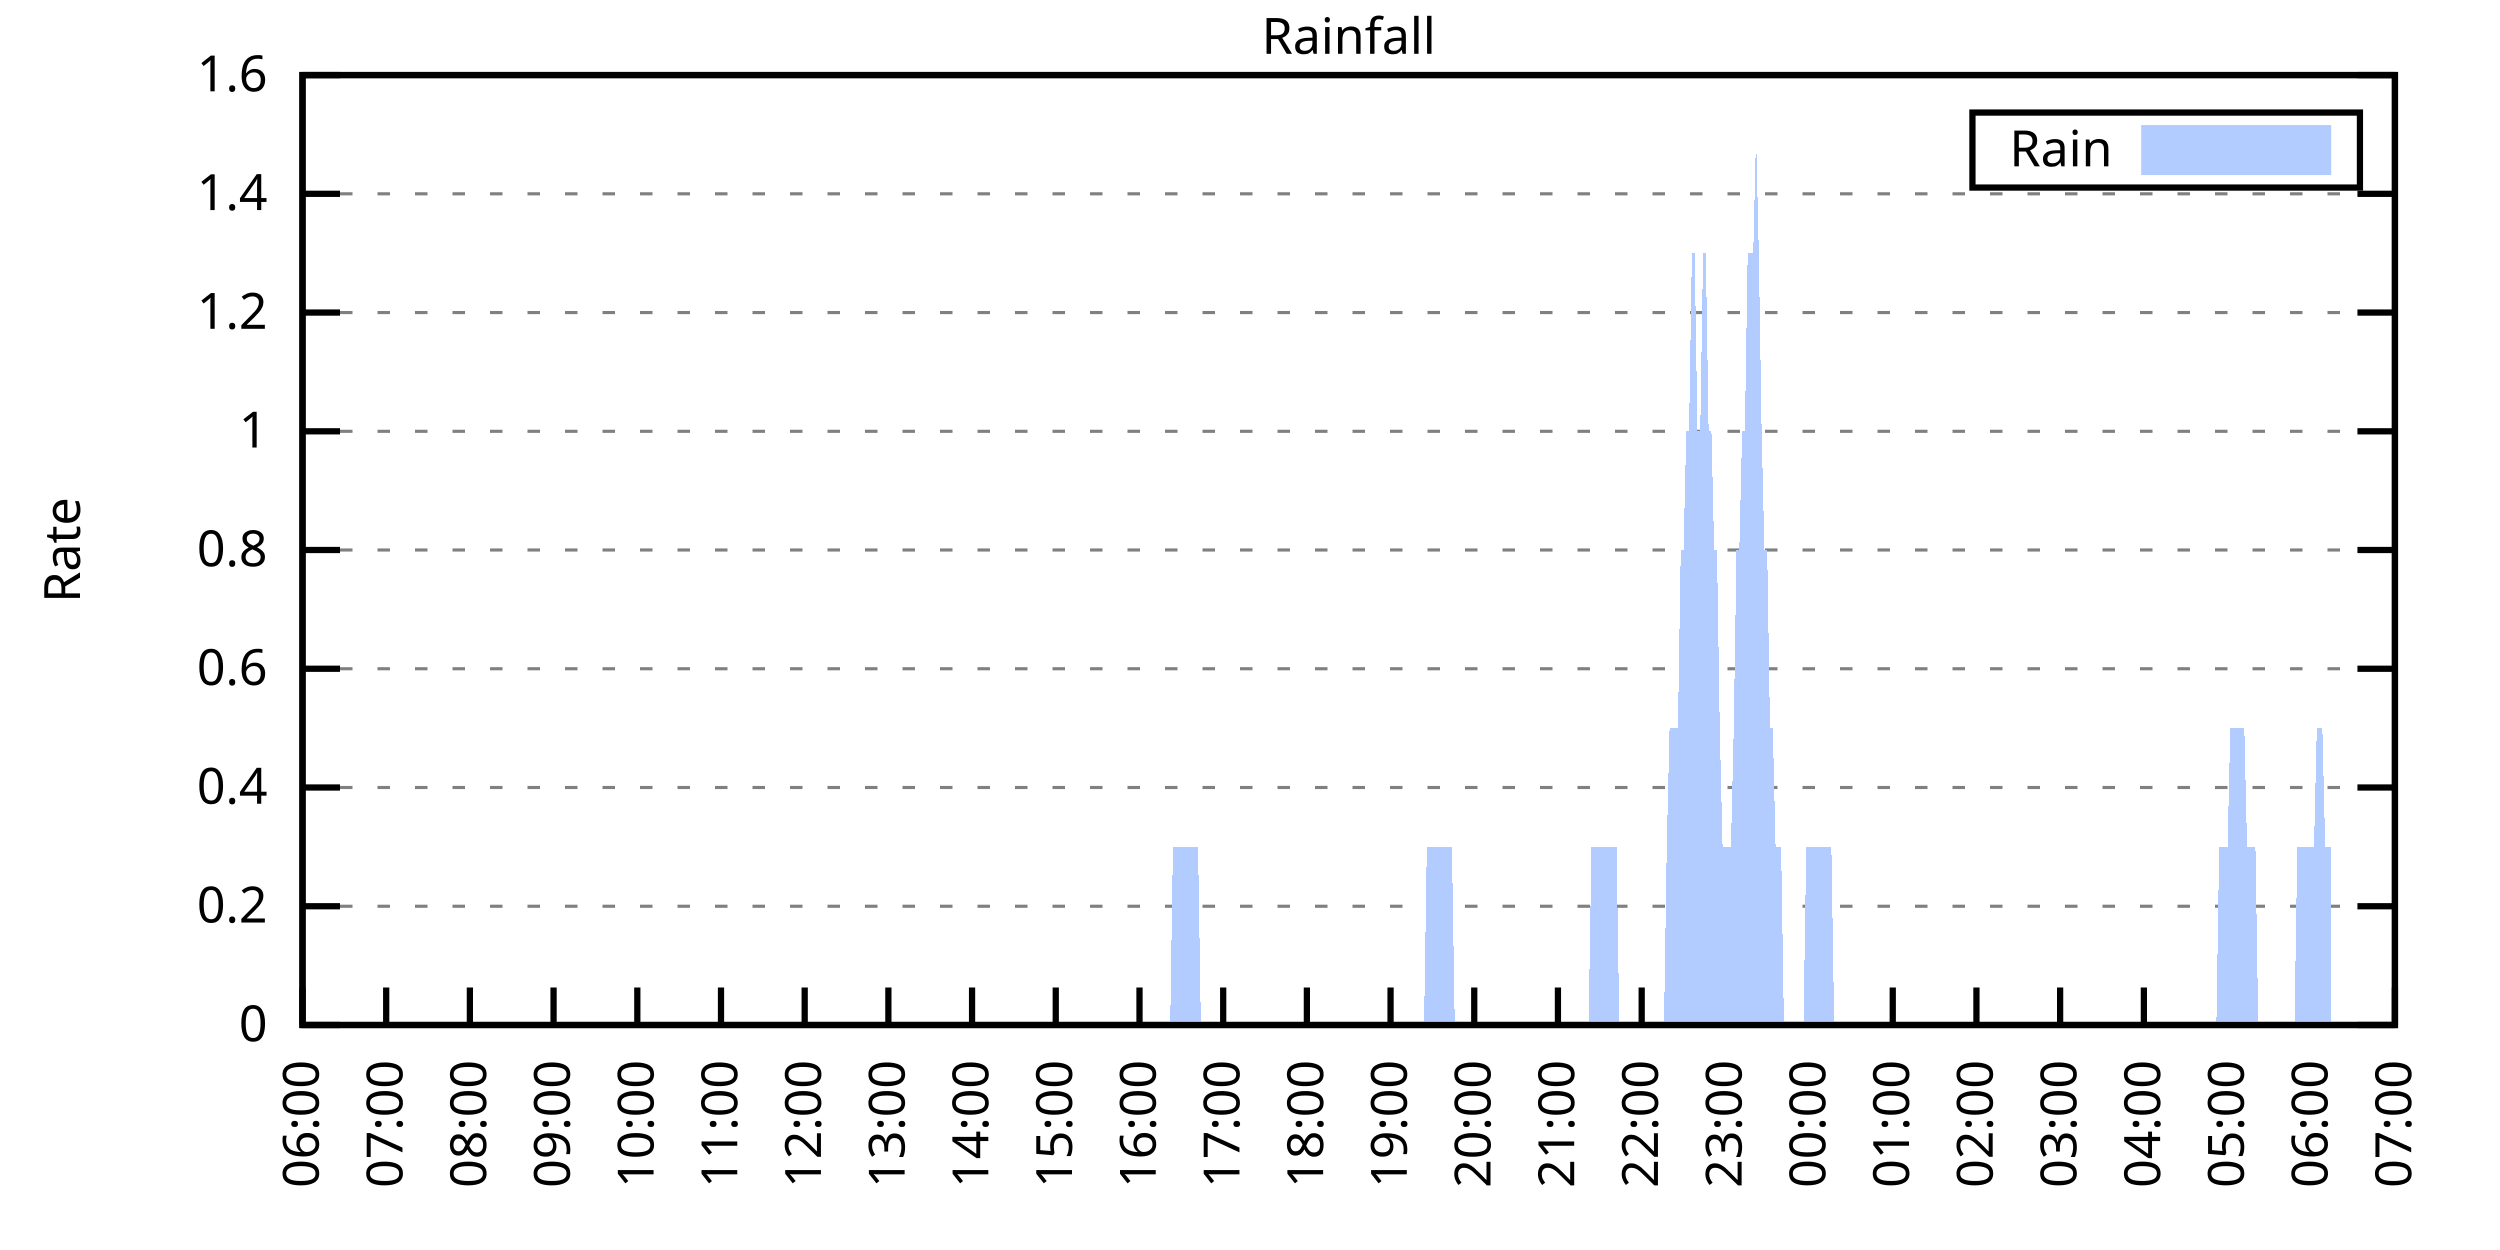
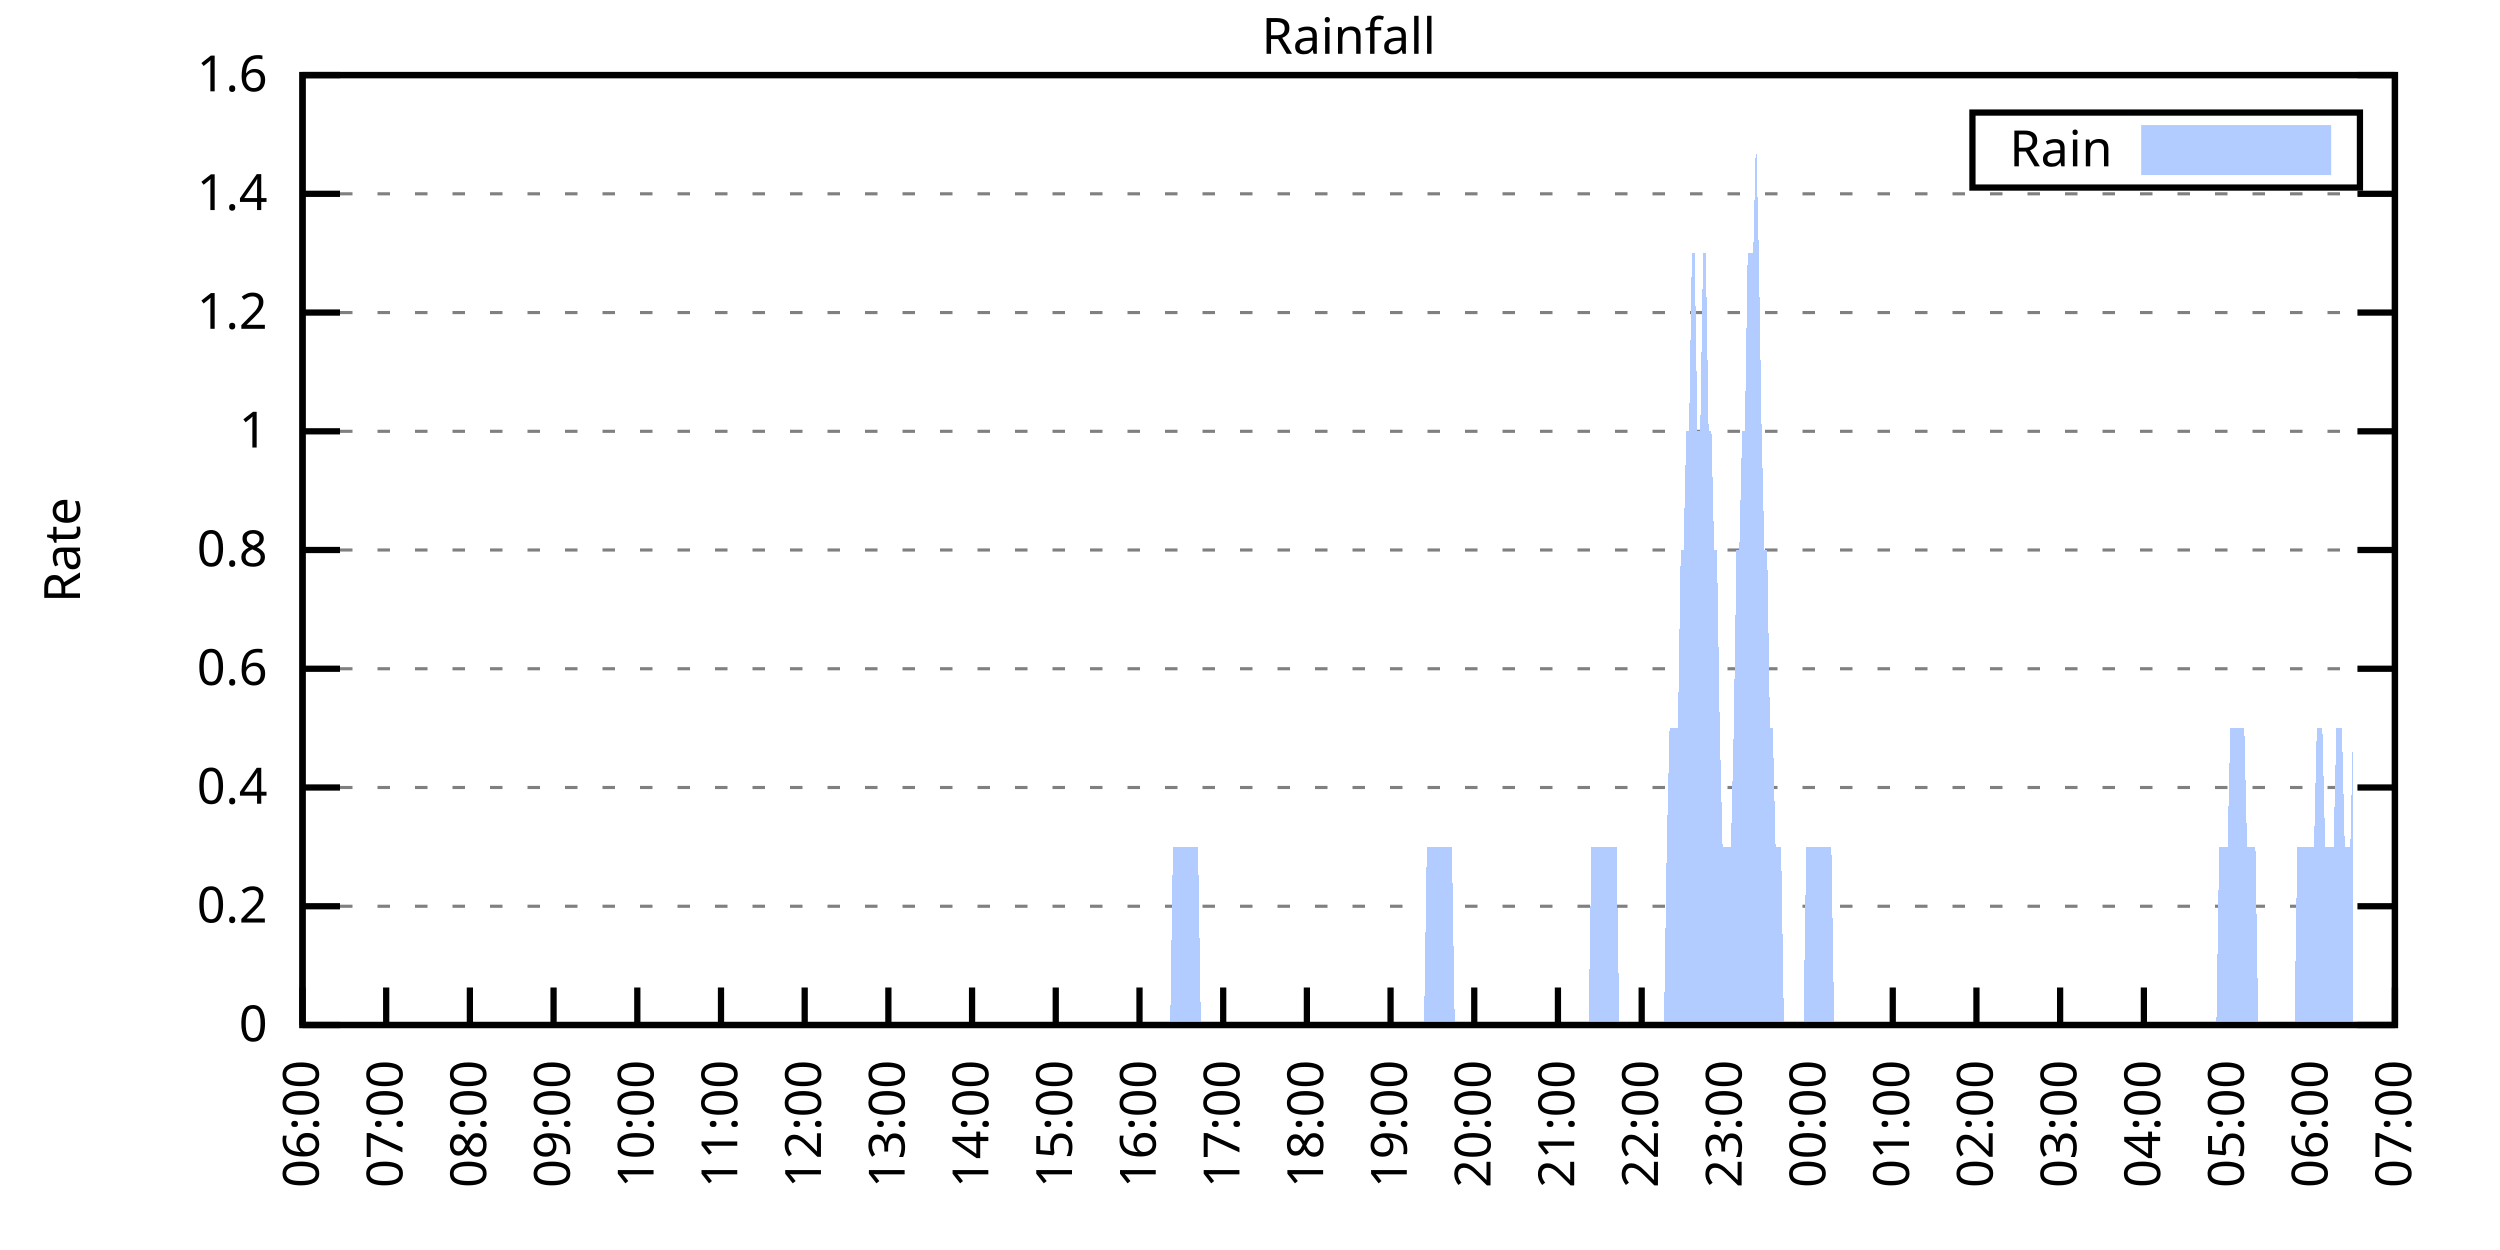
<svg xmlns="http://www.w3.org/2000/svg" xmlns:xlink="http://www.w3.org/1999/xlink" width="400" height="200" viewBox="0 0 400 200">
  <g id="gnuplot_canvas">
    <rect x="0" y="0" width="400" height="200" fill="none" />
    <defs>
      <circle id="gpDot" r="0.5" stroke-width="0.5" stroke="currentColor" />
      <path id="gpPt0" stroke-width="0.333" stroke="currentColor" d="M-1,0 h2 M0,-1 v2" />
      <path id="gpPt1" stroke-width="0.333" stroke="currentColor" d="M-1,-1 L1,1 M1,-1 L-1,1" />
      <path id="gpPt2" stroke-width="0.333" stroke="currentColor" d="M-1,0 L1,0 M0,-1 L0,1 M-1,-1 L1,1 M-1,1 L1,-1" />
      <rect id="gpPt3" stroke-width="0.333" stroke="currentColor" x="-1" y="-1" width="2" height="2" />
      <rect id="gpPt4" stroke-width="0.333" stroke="currentColor" fill="currentColor" x="-1" y="-1" width="2" height="2" />
      <circle id="gpPt5" stroke-width="0.333" stroke="currentColor" cx="0" cy="0" r="1" />
      <use xlink:href="#gpPt5" id="gpPt6" fill="currentColor" stroke="none" />
      <path id="gpPt7" stroke-width="0.333" stroke="currentColor" d="M0,-1.33 L-1.33,0.67 L1.33,0.67 z" />
      <use xlink:href="#gpPt7" id="gpPt8" fill="currentColor" stroke="none" />
      <use xlink:href="#gpPt7" id="gpPt9" stroke="currentColor" transform="rotate(180)" />
      <use xlink:href="#gpPt9" id="gpPt10" fill="currentColor" stroke="none" />
      <use xlink:href="#gpPt3" id="gpPt11" stroke="currentColor" transform="rotate(45)" />
      <use xlink:href="#gpPt11" id="gpPt12" fill="currentColor" stroke="none" />
      <path id="gpPt13" stroke-width="0.333" stroke="currentColor" d="M0,1.330 L1.265,0.411 L0.782,-1.067 L-0.782,-1.076 L-1.265,0.411 z" />
      <use xlink:href="#gpPt13" id="gpPt14" fill="currentColor" stroke="none" />
      <filter id="textbox" filterUnits="objectBoundingBox" x="0" y="0" height="1" width="1">
        <feFlood flood-color="white" flood-opacity="1" result="bgnd" />
        <feComposite in="SourceGraphic" in2="bgnd" operator="atop" />
      </filter>
      <filter id="greybox" filterUnits="objectBoundingBox" x="0" y="0" height="1" width="1">
        <feFlood flood-color="lightgrey" flood-opacity="1" result="grey" />
        <feComposite in="SourceGraphic" in2="grey" operator="atop" />
      </filter>
    </defs>
    <g fill="none" color="white" stroke="currentColor" stroke-width="1.00" stroke-linecap="butt" stroke-linejoin="miter">
</g>
    <g fill="none" color="black" stroke="currentColor" stroke-width="1.00" stroke-linecap="butt" stroke-linejoin="miter">
      <g stroke="none" shape-rendering="crispEdges">
        <polygon fill="rgb(255, 255, 255)" points="48.40,164.00 383.18,164.00 383.18,12.02 48.40,12.02 " />
      </g>
    </g>
    <g fill="none" color="black" stroke="currentColor" stroke-width="1.00" stroke-linecap="butt" stroke-linejoin="miter">
</g>
    <g fill="none" color="black" stroke="black" stroke-width="0.50" stroke-linecap="butt" stroke-linejoin="miter">
</g>
    <g fill="none" color="gray" stroke="currentColor" stroke-width="0.50" stroke-linecap="butt" stroke-linejoin="miter">
      <path stroke="gray" stroke-dasharray="2,4" class="gridline" d="M48.40,164.00 L383.19,164.00  " />
    </g>
    <g fill="none" color="gray" stroke="gray" stroke-width="1.00" stroke-linecap="butt" stroke-linejoin="miter">
</g>
    <g fill="none" color="black" stroke="currentColor" stroke-width="1.00" stroke-linecap="butt" stroke-linejoin="miter">
      <path stroke="black" d="M48.40,164.00 L54.40,164.00 M383.19,164.00 L377.19,164.00  " />
      <g transform="translate(42.80,166.60)" stroke="none" fill="black" font-family="Sans" font-size="8.00" text-anchor="end">
        <text>
          <tspan font-family="Sans"> 0</tspan>
        </text>
      </g>
    </g>
    <g fill="none" color="black" stroke="currentColor" stroke-width="1.00" stroke-linecap="butt" stroke-linejoin="miter">
</g>
    <g fill="none" color="black" stroke="black" stroke-width="0.50" stroke-linecap="butt" stroke-linejoin="miter">
</g>
    <g fill="none" color="gray" stroke="currentColor" stroke-width="0.50" stroke-linecap="butt" stroke-linejoin="miter">
      <path stroke="gray" stroke-dasharray="2,4" class="gridline" d="M48.40,145.00 L383.19,145.00  " />
    </g>
    <g fill="none" color="gray" stroke="gray" stroke-width="1.00" stroke-linecap="butt" stroke-linejoin="miter">
</g>
    <g fill="none" color="black" stroke="currentColor" stroke-width="1.00" stroke-linecap="butt" stroke-linejoin="miter">
      <path stroke="black" d="M48.40,145.00 L54.40,145.00 M383.19,145.00 L377.19,145.00  " />
      <g transform="translate(42.80,147.60)" stroke="none" fill="black" font-family="Sans" font-size="8.00" text-anchor="end">
        <text>
          <tspan font-family="Sans"> 0.2</tspan>
        </text>
      </g>
    </g>
    <g fill="none" color="black" stroke="currentColor" stroke-width="1.00" stroke-linecap="butt" stroke-linejoin="miter">
</g>
    <g fill="none" color="black" stroke="black" stroke-width="0.50" stroke-linecap="butt" stroke-linejoin="miter">
</g>
    <g fill="none" color="gray" stroke="currentColor" stroke-width="0.50" stroke-linecap="butt" stroke-linejoin="miter">
      <path stroke="gray" stroke-dasharray="2,4" class="gridline" d="M48.40,126.00 L383.19,126.00  " />
    </g>
    <g fill="none" color="gray" stroke="gray" stroke-width="1.00" stroke-linecap="butt" stroke-linejoin="miter">
</g>
    <g fill="none" color="black" stroke="currentColor" stroke-width="1.00" stroke-linecap="butt" stroke-linejoin="miter">
      <path stroke="black" d="M48.40,126.00 L54.40,126.00 M383.19,126.00 L377.19,126.00  " />
      <g transform="translate(42.80,128.60)" stroke="none" fill="black" font-family="Sans" font-size="8.00" text-anchor="end">
        <text>
          <tspan font-family="Sans"> 0.4</tspan>
        </text>
      </g>
    </g>
    <g fill="none" color="black" stroke="currentColor" stroke-width="1.00" stroke-linecap="butt" stroke-linejoin="miter">
</g>
    <g fill="none" color="black" stroke="black" stroke-width="0.50" stroke-linecap="butt" stroke-linejoin="miter">
</g>
    <g fill="none" color="gray" stroke="currentColor" stroke-width="0.50" stroke-linecap="butt" stroke-linejoin="miter">
      <path stroke="gray" stroke-dasharray="2,4" class="gridline" d="M48.40,107.00 L383.19,107.00  " />
    </g>
    <g fill="none" color="gray" stroke="gray" stroke-width="1.00" stroke-linecap="butt" stroke-linejoin="miter">
</g>
    <g fill="none" color="black" stroke="currentColor" stroke-width="1.00" stroke-linecap="butt" stroke-linejoin="miter">
      <path stroke="black" d="M48.40,107.00 L54.40,107.00 M383.19,107.00 L377.19,107.00  " />
      <g transform="translate(42.80,109.60)" stroke="none" fill="black" font-family="Sans" font-size="8.00" text-anchor="end">
        <text>
          <tspan font-family="Sans"> 0.6</tspan>
        </text>
      </g>
    </g>
    <g fill="none" color="black" stroke="currentColor" stroke-width="1.00" stroke-linecap="butt" stroke-linejoin="miter">
</g>
    <g fill="none" color="black" stroke="black" stroke-width="0.50" stroke-linecap="butt" stroke-linejoin="miter">
</g>
    <g fill="none" color="gray" stroke="currentColor" stroke-width="0.50" stroke-linecap="butt" stroke-linejoin="miter">
      <path stroke="gray" stroke-dasharray="2,4" class="gridline" d="M48.40,88.00 L383.19,88.00  " />
    </g>
    <g fill="none" color="gray" stroke="gray" stroke-width="1.00" stroke-linecap="butt" stroke-linejoin="miter">
</g>
    <g fill="none" color="black" stroke="currentColor" stroke-width="1.00" stroke-linecap="butt" stroke-linejoin="miter">
      <path stroke="black" d="M48.40,88.00 L54.40,88.00 M383.19,88.00 L377.19,88.00  " />
      <g transform="translate(42.80,90.60)" stroke="none" fill="black" font-family="Sans" font-size="8.00" text-anchor="end">
        <text>
          <tspan font-family="Sans"> 0.8</tspan>
        </text>
      </g>
    </g>
    <g fill="none" color="black" stroke="currentColor" stroke-width="1.00" stroke-linecap="butt" stroke-linejoin="miter">
</g>
    <g fill="none" color="black" stroke="black" stroke-width="0.50" stroke-linecap="butt" stroke-linejoin="miter">
</g>
    <g fill="none" color="gray" stroke="currentColor" stroke-width="0.50" stroke-linecap="butt" stroke-linejoin="miter">
      <path stroke="gray" stroke-dasharray="2,4" class="gridline" d="M48.40,69.01 L383.19,69.01  " />
    </g>
    <g fill="none" color="gray" stroke="gray" stroke-width="1.00" stroke-linecap="butt" stroke-linejoin="miter">
</g>
    <g fill="none" color="black" stroke="currentColor" stroke-width="1.00" stroke-linecap="butt" stroke-linejoin="miter">
      <path stroke="black" d="M48.40,69.01 L54.40,69.01 M383.19,69.01 L377.19,69.01  " />
      <g transform="translate(42.80,71.61)" stroke="none" fill="black" font-family="Sans" font-size="8.00" text-anchor="end">
        <text>
          <tspan font-family="Sans"> 1</tspan>
        </text>
      </g>
    </g>
    <g fill="none" color="black" stroke="currentColor" stroke-width="1.00" stroke-linecap="butt" stroke-linejoin="miter">
</g>
    <g fill="none" color="black" stroke="black" stroke-width="0.50" stroke-linecap="butt" stroke-linejoin="miter">
</g>
    <g fill="none" color="gray" stroke="currentColor" stroke-width="0.50" stroke-linecap="butt" stroke-linejoin="miter">
      <path stroke="gray" stroke-dasharray="2,4" class="gridline" d="M48.40,50.01 L383.19,50.01  " />
    </g>
    <g fill="none" color="gray" stroke="gray" stroke-width="1.00" stroke-linecap="butt" stroke-linejoin="miter">
</g>
    <g fill="none" color="black" stroke="currentColor" stroke-width="1.00" stroke-linecap="butt" stroke-linejoin="miter">
      <path stroke="black" d="M48.40,50.01 L54.40,50.01 M383.19,50.01 L377.19,50.01  " />
      <g transform="translate(42.80,52.61)" stroke="none" fill="black" font-family="Sans" font-size="8.00" text-anchor="end">
        <text>
          <tspan font-family="Sans"> 1.2</tspan>
        </text>
      </g>
    </g>
    <g fill="none" color="black" stroke="currentColor" stroke-width="1.00" stroke-linecap="butt" stroke-linejoin="miter">
</g>
    <g fill="none" color="black" stroke="black" stroke-width="0.50" stroke-linecap="butt" stroke-linejoin="miter">
</g>
    <g fill="none" color="gray" stroke="currentColor" stroke-width="0.50" stroke-linecap="butt" stroke-linejoin="miter">
      <path stroke="gray" stroke-dasharray="2,4" class="gridline" d="M48.40,31.01 L383.19,31.01  " />
    </g>
    <g fill="none" color="gray" stroke="gray" stroke-width="1.00" stroke-linecap="butt" stroke-linejoin="miter">
</g>
    <g fill="none" color="black" stroke="currentColor" stroke-width="1.00" stroke-linecap="butt" stroke-linejoin="miter">
      <path stroke="black" d="M48.40,31.01 L54.40,31.01 M383.19,31.01 L377.19,31.01  " />
      <g transform="translate(42.80,33.61)" stroke="none" fill="black" font-family="Sans" font-size="8.00" text-anchor="end">
        <text>
          <tspan font-family="Sans"> 1.4</tspan>
        </text>
      </g>
    </g>
    <g fill="none" color="black" stroke="currentColor" stroke-width="1.00" stroke-linecap="butt" stroke-linejoin="miter">
</g>
    <g fill="none" color="black" stroke="black" stroke-width="0.50" stroke-linecap="butt" stroke-linejoin="miter">
</g>
    <g fill="none" color="gray" stroke="currentColor" stroke-width="0.50" stroke-linecap="butt" stroke-linejoin="miter">
      <path stroke="gray" stroke-dasharray="2,4" class="gridline" d="M48.40,12.01 L383.19,12.01  " />
    </g>
    <g fill="none" color="gray" stroke="gray" stroke-width="1.00" stroke-linecap="butt" stroke-linejoin="miter">
</g>
    <g fill="none" color="black" stroke="currentColor" stroke-width="1.00" stroke-linecap="butt" stroke-linejoin="miter">
      <path stroke="black" d="M48.40,12.01 L54.40,12.01 M383.19,12.01 L377.19,12.01  " />
      <g transform="translate(42.80,14.61)" stroke="none" fill="black" font-family="Sans" font-size="8.00" text-anchor="end">
        <text>
          <tspan font-family="Sans"> 1.6</tspan>
        </text>
      </g>
    </g>
    <g fill="none" color="black" stroke="currentColor" stroke-width="1.00" stroke-linecap="butt" stroke-linejoin="miter">
      <path stroke="black" d="M48.40,164.00 L48.40,158.00  " />
      <g transform="translate(51.00,169.60) rotate(270.00)" stroke="none" fill="black" font-family="Sans" font-size="8.00" text-anchor="end">
        <text>
          <tspan font-family="Sans">06:00</tspan>
        </text>
      </g>
    </g>
    <g fill="none" color="black" stroke="currentColor" stroke-width="1.00" stroke-linecap="butt" stroke-linejoin="miter">
      <path stroke="black" d="M61.79,164.00 L61.79,158.00  " />
      <g transform="translate(64.39,169.60) rotate(270.00)" stroke="none" fill="black" font-family="Sans" font-size="8.00" text-anchor="end">
        <text>
          <tspan font-family="Sans">07:00</tspan>
        </text>
      </g>
    </g>
    <g fill="none" color="black" stroke="currentColor" stroke-width="1.00" stroke-linecap="butt" stroke-linejoin="miter">
      <path stroke="black" d="M75.18,164.00 L75.18,158.00  " />
      <g transform="translate(77.78,169.60) rotate(270.00)" stroke="none" fill="black" font-family="Sans" font-size="8.00" text-anchor="end">
        <text>
          <tspan font-family="Sans">08:00</tspan>
        </text>
      </g>
    </g>
    <g fill="none" color="black" stroke="currentColor" stroke-width="1.00" stroke-linecap="butt" stroke-linejoin="miter">
      <path stroke="black" d="M88.57,164.00 L88.57,158.00  " />
      <g transform="translate(91.17,169.60) rotate(270.00)" stroke="none" fill="black" font-family="Sans" font-size="8.00" text-anchor="end">
        <text>
          <tspan font-family="Sans">09:00</tspan>
        </text>
      </g>
    </g>
    <g fill="none" color="black" stroke="currentColor" stroke-width="1.00" stroke-linecap="butt" stroke-linejoin="miter">
      <path stroke="black" d="M101.97,164.00 L101.97,158.00  " />
      <g transform="translate(104.57,169.60) rotate(270.00)" stroke="none" fill="black" font-family="Sans" font-size="8.00" text-anchor="end">
        <text>
          <tspan font-family="Sans">10:00</tspan>
        </text>
      </g>
    </g>
    <g fill="none" color="black" stroke="currentColor" stroke-width="1.00" stroke-linecap="butt" stroke-linejoin="miter">
      <path stroke="black" d="M115.36,164.00 L115.36,158.00  " />
      <g transform="translate(117.96,169.60) rotate(270.00)" stroke="none" fill="black" font-family="Sans" font-size="8.00" text-anchor="end">
        <text>
          <tspan font-family="Sans">11:00</tspan>
        </text>
      </g>
    </g>
    <g fill="none" color="black" stroke="currentColor" stroke-width="1.00" stroke-linecap="butt" stroke-linejoin="miter">
      <path stroke="black" d="M128.75,164.00 L128.75,158.00  " />
      <g transform="translate(131.35,169.60) rotate(270.00)" stroke="none" fill="black" font-family="Sans" font-size="8.00" text-anchor="end">
        <text>
          <tspan font-family="Sans">12:00</tspan>
        </text>
      </g>
    </g>
    <g fill="none" color="black" stroke="currentColor" stroke-width="1.00" stroke-linecap="butt" stroke-linejoin="miter">
      <path stroke="black" d="M142.14,164.00 L142.14,158.00  " />
      <g transform="translate(144.74,169.60) rotate(270.00)" stroke="none" fill="black" font-family="Sans" font-size="8.00" text-anchor="end">
        <text>
          <tspan font-family="Sans">13:00</tspan>
        </text>
      </g>
    </g>
    <g fill="none" color="black" stroke="currentColor" stroke-width="1.00" stroke-linecap="butt" stroke-linejoin="miter">
      <path stroke="black" d="M155.53,164.00 L155.53,158.00  " />
      <g transform="translate(158.13,169.60) rotate(270.00)" stroke="none" fill="black" font-family="Sans" font-size="8.00" text-anchor="end">
        <text>
          <tspan font-family="Sans">14:00</tspan>
        </text>
      </g>
    </g>
    <g fill="none" color="black" stroke="currentColor" stroke-width="1.00" stroke-linecap="butt" stroke-linejoin="miter">
      <path stroke="black" d="M168.92,164.00 L168.92,158.00  " />
      <g transform="translate(171.52,169.60) rotate(270.00)" stroke="none" fill="black" font-family="Sans" font-size="8.00" text-anchor="end">
        <text>
          <tspan font-family="Sans">15:00</tspan>
        </text>
      </g>
    </g>
    <g fill="none" color="black" stroke="currentColor" stroke-width="1.00" stroke-linecap="butt" stroke-linejoin="miter">
      <path stroke="black" d="M182.32,164.00 L182.32,158.00  " />
      <g transform="translate(184.92,169.60) rotate(270.00)" stroke="none" fill="black" font-family="Sans" font-size="8.00" text-anchor="end">
        <text>
          <tspan font-family="Sans">16:00</tspan>
        </text>
      </g>
    </g>
    <g fill="none" color="black" stroke="currentColor" stroke-width="1.00" stroke-linecap="butt" stroke-linejoin="miter">
      <path stroke="black" d="M195.71,164.00 L195.71,158.00  " />
      <g transform="translate(198.31,169.60) rotate(270.00)" stroke="none" fill="black" font-family="Sans" font-size="8.00" text-anchor="end">
        <text>
          <tspan font-family="Sans">17:00</tspan>
        </text>
      </g>
    </g>
    <g fill="none" color="black" stroke="currentColor" stroke-width="1.00" stroke-linecap="butt" stroke-linejoin="miter">
      <path stroke="black" d="M209.10,164.00 L209.10,158.00  " />
      <g transform="translate(211.70,169.60) rotate(270.00)" stroke="none" fill="black" font-family="Sans" font-size="8.00" text-anchor="end">
        <text>
          <tspan font-family="Sans">18:00</tspan>
        </text>
      </g>
    </g>
    <g fill="none" color="black" stroke="currentColor" stroke-width="1.00" stroke-linecap="butt" stroke-linejoin="miter">
      <path stroke="black" d="M222.49,164.00 L222.49,158.00  " />
      <g transform="translate(225.09,169.60) rotate(270.00)" stroke="none" fill="black" font-family="Sans" font-size="8.00" text-anchor="end">
        <text>
          <tspan font-family="Sans">19:00</tspan>
        </text>
      </g>
    </g>
    <g fill="none" color="black" stroke="currentColor" stroke-width="1.00" stroke-linecap="butt" stroke-linejoin="miter">
      <path stroke="black" d="M235.88,164.00 L235.88,158.00  " />
      <g transform="translate(238.48,169.60) rotate(270.00)" stroke="none" fill="black" font-family="Sans" font-size="8.00" text-anchor="end">
        <text>
          <tspan font-family="Sans">20:00</tspan>
        </text>
      </g>
    </g>
    <g fill="none" color="black" stroke="currentColor" stroke-width="1.00" stroke-linecap="butt" stroke-linejoin="miter">
      <path stroke="black" d="M249.27,164.00 L249.27,158.00  " />
      <g transform="translate(251.87,169.60) rotate(270.00)" stroke="none" fill="black" font-family="Sans" font-size="8.00" text-anchor="end">
        <text>
          <tspan font-family="Sans">21:00</tspan>
        </text>
      </g>
    </g>
    <g fill="none" color="black" stroke="currentColor" stroke-width="1.00" stroke-linecap="butt" stroke-linejoin="miter">
      <path stroke="black" d="M262.67,164.00 L262.67,158.00  " />
      <g transform="translate(265.27,169.60) rotate(270.00)" stroke="none" fill="black" font-family="Sans" font-size="8.00" text-anchor="end">
        <text>
          <tspan font-family="Sans">22:00</tspan>
        </text>
      </g>
    </g>
    <g fill="none" color="black" stroke="currentColor" stroke-width="1.00" stroke-linecap="butt" stroke-linejoin="miter">
      <path stroke="black" d="M276.06,164.00 L276.06,158.00  " />
      <g transform="translate(278.66,169.60) rotate(270.00)" stroke="none" fill="black" font-family="Sans" font-size="8.00" text-anchor="end">
        <text>
          <tspan font-family="Sans">23:00</tspan>
        </text>
      </g>
    </g>
    <g fill="none" color="black" stroke="currentColor" stroke-width="1.00" stroke-linecap="butt" stroke-linejoin="miter">
      <path stroke="black" d="M289.45,164.00 L289.45,158.00  " />
      <g transform="translate(292.05,169.60) rotate(270.00)" stroke="none" fill="black" font-family="Sans" font-size="8.00" text-anchor="end">
        <text>
          <tspan font-family="Sans">00:00</tspan>
        </text>
      </g>
    </g>
    <g fill="none" color="black" stroke="currentColor" stroke-width="1.00" stroke-linecap="butt" stroke-linejoin="miter">
      <path stroke="black" d="M302.84,164.00 L302.84,158.00  " />
      <g transform="translate(305.44,169.60) rotate(270.00)" stroke="none" fill="black" font-family="Sans" font-size="8.00" text-anchor="end">
        <text>
          <tspan font-family="Sans">01:00</tspan>
        </text>
      </g>
    </g>
    <g fill="none" color="black" stroke="currentColor" stroke-width="1.00" stroke-linecap="butt" stroke-linejoin="miter">
      <path stroke="black" d="M316.23,164.00 L316.23,158.00  " />
      <g transform="translate(318.83,169.60) rotate(270.00)" stroke="none" fill="black" font-family="Sans" font-size="8.00" text-anchor="end">
        <text>
          <tspan font-family="Sans">02:00</tspan>
        </text>
      </g>
    </g>
    <g fill="none" color="black" stroke="currentColor" stroke-width="1.00" stroke-linecap="butt" stroke-linejoin="miter">
      <path stroke="black" d="M329.62,164.00 L329.62,158.00  " />
      <g transform="translate(332.22,169.60) rotate(270.00)" stroke="none" fill="black" font-family="Sans" font-size="8.00" text-anchor="end">
        <text>
          <tspan font-family="Sans">03:00</tspan>
        </text>
      </g>
    </g>
    <g fill="none" color="black" stroke="currentColor" stroke-width="1.00" stroke-linecap="butt" stroke-linejoin="miter">
      <path stroke="black" d="M343.02,164.00 L343.02,158.00  " />
      <g transform="translate(345.62,169.60) rotate(270.00)" stroke="none" fill="black" font-family="Sans" font-size="8.00" text-anchor="end">
        <text>
          <tspan font-family="Sans">04:00</tspan>
        </text>
      </g>
    </g>
    <g fill="none" color="black" stroke="currentColor" stroke-width="1.00" stroke-linecap="butt" stroke-linejoin="miter">
      <path stroke="black" d="M356.41,164.00 L356.41,158.00  " />
      <g transform="translate(359.01,169.60) rotate(270.00)" stroke="none" fill="black" font-family="Sans" font-size="8.00" text-anchor="end">
        <text>
          <tspan font-family="Sans">05:00</tspan>
        </text>
      </g>
    </g>
    <g fill="none" color="black" stroke="currentColor" stroke-width="1.00" stroke-linecap="butt" stroke-linejoin="miter">
      <path stroke="black" d="M369.80,164.00 L369.80,158.00  " />
      <g transform="translate(372.40,169.60) rotate(270.00)" stroke="none" fill="black" font-family="Sans" font-size="8.00" text-anchor="end">
        <text>
          <tspan font-family="Sans">06:00</tspan>
        </text>
      </g>
    </g>
    <g fill="none" color="black" stroke="currentColor" stroke-width="1.00" stroke-linecap="butt" stroke-linejoin="miter">
      <path stroke="black" d="M383.19,164.00 L383.19,158.00  " />
      <g transform="translate(385.79,169.60) rotate(270.00)" stroke="none" fill="black" font-family="Sans" font-size="8.00" text-anchor="end">
        <text>
          <tspan font-family="Sans">07:00</tspan>
        </text>
      </g>
    </g>
    <g fill="none" color="black" stroke="currentColor" stroke-width="1.00" stroke-linecap="butt" stroke-linejoin="miter">
</g>
    <g fill="none" color="black" stroke="currentColor" stroke-width="1.00" stroke-linecap="butt" stroke-linejoin="miter">
      <path stroke="black" d="M48.40,12.01 L48.40,164.00 L383.19,164.00 L383.19,12.01 L48.40,12.01 Z  " />
    </g>
    <g fill="none" color="black" stroke="currentColor" stroke-width="1.00" stroke-linecap="butt" stroke-linejoin="miter">
</g>
    <g fill="none" color="black" stroke="currentColor" stroke-width="1.00" stroke-linecap="butt" stroke-linejoin="miter">
      <path stroke="black" d="M315.59,30.01 L315.59,18.01 L377.59,18.01 L377.59,30.01 L315.59,30.01 Z  " />
    </g>
    <g id="Rainfall_plot_1">
      <g fill="none" color="white" stroke="black" stroke-width="2.00" stroke-linecap="butt" stroke-linejoin="miter">
</g>
      <g fill="none" color="black" stroke="currentColor" stroke-width="2.00" stroke-linecap="butt" stroke-linejoin="miter">
        <g transform="translate(337.99,26.61)" stroke="none" fill="black" font-family="Sans" font-size="8.00" text-anchor="end">
          <text>
            <tspan font-family="Sans">Rain</tspan>
          </text>
        </g>
      </g>
      <g fill="none" color="black" stroke="currentColor" stroke-width="2.00" stroke-linecap="butt" stroke-linejoin="miter">
        <g stroke="none" shape-rendering="crispEdges">
          <polygon fill="rgb(178, 204, 255)" points="343.59,27.01 371.99,27.01 371.99,21.01 343.59,21.01 " />
        </g>
        <path stroke="rgb(178, 204, 255)" d="M343.59,27.01 L371.99,27.01 L371.99,21.01 L343.59,21.01 L343.59,27.01 Z  " />
      </g>
      <g fill="none" color="black" stroke="currentColor" stroke-width="2.00" stroke-linecap="butt" stroke-linejoin="miter">
        <g stroke="none" shape-rendering="crispEdges">
-           <polygon fill="rgb(178, 204, 255)" points="51.97,164.00 52.42,164.00 52.86,164.00 53.31,164.00 53.76,164.00 54.20,164.00 54.65,164.00 55.10,164.00 55.54,164.00 55.99,164.00 56.43,164.00 56.88,164.00 57.33,164.00 57.77,164.00 58.22,164.00 58.67,164.00 59.11,164.00 59.56,164.00 60.01,164.00 60.45,164.00 60.90,164.00 61.35,164.00 61.79,164.00 62.24,164.00 62.68,164.00 63.13,164.00 63.58,164.00 64.02,164.00 64.47,164.00 64.92,164.00 65.36,164.00 65.81,164.00 66.26,164.00 66.70,164.00 67.15,164.00 67.59,164.00 68.04,164.00 68.49,164.00 68.93,164.00 69.38,164.00 69.83,164.00 70.27,164.00 70.72,164.00 71.17,164.00 71.61,164.00 72.06,164.00 72.50,164.00 72.95,164.00 73.40,164.00 73.84,164.00 74.29,164.00 74.74,164.00 75.18,164.00 75.63,164.00 76.08,164.00 76.52,164.00 76.97,164.00 77.42,164.00 77.86,164.00 78.31,164.00 78.75,164.00 79.20,164.00 79.65,164.00 80.09,164.00 80.54,164.00 80.99,164.00 81.43,164.00 81.88,164.00 82.33,164.00 82.77,164.00 83.22,164.00 83.66,164.00 84.11,164.00 84.56,164.00 85.00,164.00 85.45,164.00 85.90,164.00 86.34,164.00 86.79,164.00 87.24,164.00 87.68,164.00 88.13,164.00 88.57,164.00 89.02,164.00 89.47,164.00 89.91,164.00 90.36,164.00 90.81,164.00 91.25,164.00 91.70,164.00 92.15,164.00 92.59,164.00 93.04,164.00 93.49,164.00 93.93,164.00 94.38,164.00 94.82,164.00 95.27,164.00 95.72,164.00 96.16,164.00 96.61,164.00 97.06,164.00 97.50,164.00 97.95,164.00 98.40,164.00 98.84,164.00 99.29,164.00 99.73,164.00 100.18,164.00 100.63,164.00 101.07,164.00 101.52,164.00 101.97,164.00 102.41,164.00 102.86,164.00 103.31,164.00 103.75,164.00 104.20,164.00 104.64,164.00 105.09,164.00 105.54,164.00 105.98,164.00 106.43,164.00 106.88,164.00 107.32,164.00 107.77,164.00 108.22,164.00 108.66,164.00 109.11,164.00 109.55,164.00 110.00,164.00 110.45,164.00 110.89,164.00 111.34,164.00 111.79,164.00 112.23,164.00 112.68,164.00 113.13,164.00 113.57,164.00 114.02,164.00 114.47,164.00 114.91,164.00 115.36,164.00 115.80,164.00 116.25,164.00 116.70,164.00 117.14,164.00 117.59,164.00 118.04,164.00 118.48,164.00 118.93,164.00 119.38,164.00 119.82,164.00 120.27,164.00 120.71,164.00 121.16,164.00 121.61,164.00 122.05,164.00 122.50,164.00 122.95,164.00 123.39,164.00 123.84,164.00 124.29,164.00 124.73,164.00 125.18,164.00 125.62,164.00 126.07,164.00 126.52,164.00 126.96,164.00 127.41,164.00 127.86,164.00 128.30,164.00 128.75,164.00 129.20,164.00 129.64,164.00 130.09,164.00 130.54,164.00 130.98,164.00 131.43,164.00 131.87,164.00 132.32,164.00 132.77,164.00 133.21,164.00 133.66,164.00 134.11,164.00 134.55,164.00 135.00,164.00 135.45,164.00 135.89,164.00 136.34,164.00 136.78,164.00 137.23,164.00 137.68,164.00 138.12,164.00 138.57,164.00 139.02,164.00 139.46,164.00 139.91,164.00 140.36,164.00 140.80,164.00 141.25,164.00 141.69,164.00 142.14,164.00 142.59,164.00 143.03,164.00 143.48,164.00 143.93,164.00 144.37,164.00 144.82,164.00 145.27,164.00 145.71,164.00 146.16,164.00 146.61,164.00 147.05,164.00 147.50,164.00 147.94,164.00 148.39,164.00 148.84,164.00 149.28,164.00 149.73,164.00 150.18,164.00 150.62,164.00 151.07,164.00 151.52,164.00 151.96,164.00 152.41,164.00 152.85,164.00 153.30,164.00 153.75,164.00 154.19,164.00 154.64,164.00 155.09,164.00 155.53,164.00 155.98,164.00 156.43,164.00 156.87,164.00 157.32,164.00 157.76,164.00 158.21,164.00 158.66,164.00 159.10,164.00 159.55,164.00 160.00,164.00 160.44,164.00 160.89,164.00 161.34,164.00 161.78,164.00 162.23,164.00 162.67,164.00 163.12,164.00 163.57,164.00 164.01,164.00 164.46,164.00 164.91,164.00 165.35,164.00 165.80,164.00 166.25,164.00 166.69,164.00 167.14,164.00 167.59,164.00 168.03,164.00 168.48,164.00 168.92,164.00 169.37,164.00 169.82,164.00 170.26,164.00 170.71,164.00 171.16,164.00 171.60,164.00 172.05,164.00 172.50,164.00 172.94,164.00 173.39,164.00 173.83,164.00 174.28,164.00 174.73,164.00 175.17,164.00 175.62,164.00 176.07,164.00 176.51,164.00 176.96,164.00 177.41,164.00 177.85,164.00 178.30,164.00 178.74,164.00 179.19,164.00 179.64,164.00 180.08,164.00 180.53,164.00 180.98,164.00 181.42,164.00 181.87,164.00 182.32,164.00 182.76,164.00 183.21,164.00 183.66,164.00 184.10,164.00 184.55,164.00 184.99,164.00 185.44,164.00 185.89,164.00 186.33,164.00 186.78,164.00 187.23,164.00 187.67,135.50 188.12,135.50 188.57,135.50 189.01,135.50 189.46,135.50 189.90,135.50 190.35,135.50 190.80,135.50 191.24,135.50 191.69,135.50 192.14,164.00 192.58,164.00 193.03,164.00 193.48,164.00 193.92,164.00 194.37,164.00 194.81,164.00 195.26,164.00 195.71,164.00 196.15,164.00 196.60,164.00 197.05,164.00 197.49,164.00 197.94,164.00 198.39,164.00 198.83,164.00 199.28,164.00 199.73,164.00 200.17,164.00 200.62,164.00 201.06,164.00 201.51,164.00 201.96,164.00 202.40,164.00 202.85,164.00 203.30,164.00 203.74,164.00 204.19,164.00 204.64,164.00 205.08,164.00 205.53,164.00 205.97,164.00 206.42,164.00 206.87,164.00 207.31,164.00 207.76,164.00 208.21,164.00 208.65,164.00 209.10,164.00 209.55,164.00 209.99,164.00 210.44,164.00 210.88,164.00 211.33,164.00 211.78,164.00 212.22,164.00 212.67,164.00 213.12,164.00 213.56,164.00 214.01,164.00 214.46,164.00 214.90,164.00 215.35,164.00 215.80,164.00 216.24,164.00 216.69,164.00 217.13,164.00 217.58,164.00 218.03,164.00 218.47,164.00 218.92,164.00 219.37,164.00 219.81,164.00 220.26,164.00 220.71,164.00 221.15,164.00 221.60,164.00 222.04,164.00 222.49,164.00 222.94,164.00 223.38,164.00 223.83,164.00 224.28,164.00 224.72,164.00 225.17,164.00 225.62,164.00 226.06,164.00 226.51,164.00 226.95,164.00 227.40,164.00 227.85,164.00 228.29,135.50 228.74,135.50 229.19,135.50 229.63,135.50 230.08,135.50 230.53,135.50 230.97,135.50 231.42,135.50 231.86,135.50 232.31,135.50 232.76,164.00 233.20,164.00 233.65,164.00 234.10,164.00 234.54,164.00 234.99,164.00 235.44,164.00 235.88,164.00 236.33,164.00 236.78,164.00 237.22,164.00 237.67,164.00 238.11,164.00 238.56,164.00 239.01,164.00 239.45,164.00 239.90,164.00 240.35,164.00 240.79,164.00 241.24,164.00 241.69,164.00 242.13,164.00 242.58,164.00 243.02,164.00 243.47,164.00 243.92,164.00 244.36,164.00 244.81,164.00 245.26,164.00 245.70,164.00 246.15,164.00 246.60,164.00 247.04,164.00 247.49,164.00 247.93,164.00 248.38,164.00 248.83,164.00 249.27,164.00 249.72,164.00 250.17,164.00 250.61,164.00 251.06,164.00 251.51,164.00 251.95,164.00 252.40,164.00 252.85,164.00 253.29,164.00 253.74,164.00 254.18,164.00 254.63,135.50 255.08,135.50 255.52,135.50 255.97,135.50 256.42,135.50 256.86,135.50 257.31,135.50 257.76,135.50 258.20,135.50 258.65,135.50 259.09,164.00 259.54,164.00 259.99,164.00 260.43,164.00 260.88,164.00 261.33,164.00 261.77,164.00 262.22,164.00 262.67,164.00 263.11,164.00 263.56,164.00 264.00,164.00 264.45,164.00 264.90,164.00 265.34,164.00 265.79,164.00 266.24,164.00 266.68,135.50 267.13,116.50 267.58,116.50 268.02,116.50 268.47,116.50 268.92,88.00 269.36,88.00 269.81,69.01 270.25,69.01 270.70,40.51 271.15,40.51 271.59,69.01 272.04,69.01 272.49,40.51 272.93,40.51 273.38,69.01 273.83,69.01 274.27,88.00 274.72,88.00 275.16,116.50 275.61,135.50 276.06,135.50 276.50,135.50 276.95,135.50 277.40,116.50 277.84,88.00 278.29,88.00 278.74,69.01 279.18,69.01 279.63,40.51 280.07,40.51 280.52,40.51 280.97,21.51 281.41,40.51 281.86,69.01 282.31,88.00 282.75,88.00 283.20,116.50 283.65,116.50 284.09,135.50 284.54,135.50 284.98,135.50 285.43,164.00 285.88,164.00 286.32,164.00 286.77,164.00 287.22,164.00 287.66,164.00 288.11,164.00 288.56,164.00 289.00,135.50 289.45,135.50 289.90,135.50 290.34,135.50 290.79,135.50 291.23,135.50 291.68,135.50 292.13,135.50 292.57,135.50 293.02,135.50 293.47,164.00 293.91,164.00 294.36,164.00 294.81,164.00 295.25,164.00 295.70,164.00 296.14,164.00 296.59,164.00 297.04,164.00 297.48,164.00 297.93,164.00 298.38,164.00 298.82,164.00 299.27,164.00 299.72,164.00 300.16,164.00 300.61,164.00 301.05,164.00 301.50,164.00 301.95,164.00 302.39,164.00 302.84,164.00 303.29,164.00 303.73,164.00 304.18,164.00 304.63,164.00 305.07,164.00 305.52,164.00 305.97,164.00 306.41,164.00 306.86,164.00 307.30,164.00 307.75,164.00 308.20,164.00 308.64,164.00 309.09,164.00 309.54,164.00 309.98,164.00 310.43,164.00 310.88,164.00 311.32,164.00 311.77,164.00 312.21,164.00 312.66,164.00 313.11,164.00 313.55,164.00 314.00,164.00 314.45,164.00 314.89,164.00 315.34,164.00 315.79,164.00 316.23,164.00 316.68,164.00 317.12,164.00 317.57,164.00 318.02,164.00 318.46,164.00 318.91,164.00 319.36,164.00 319.80,164.00 320.25,164.00 320.70,164.00 321.14,164.00 321.59,164.00 322.04,164.00 322.48,164.00 322.93,164.00 323.37,164.00 323.82,164.00 324.27,164.00 324.71,164.00 325.16,164.00 325.61,164.00 326.05,164.00 326.50,164.00 326.95,164.00 327.39,164.00 327.84,164.00 328.28,164.00 328.73,164.00 329.18,164.00 329.62,164.00 330.07,164.00 330.52,164.00 330.96,164.00 331.41,164.00 331.86,164.00 332.30,164.00 332.75,164.00 333.19,164.00 333.64,164.00 334.09,164.00 334.53,164.00 334.98,164.00 335.43,164.00 335.87,164.00 336.32,164.00 336.77,164.00 337.21,164.00 337.66,164.00 338.10,164.00 338.55,164.00 339.00,164.00 339.44,164.00 339.89,164.00 340.34,164.00 340.78,164.00 341.23,164.00 341.68,164.00 342.12,164.00 342.57,164.00 343.02,164.00 343.46,164.00 343.91,164.00 344.35,164.00 344.80,164.00 345.25,164.00 345.69,164.00 346.14,164.00 346.59,164.00 347.03,164.00 347.48,164.00 347.93,164.00 348.37,164.00 348.82,164.00 349.26,164.00 349.71,164.00 350.16,164.00 350.60,164.00 351.05,164.00 351.50,164.00 351.94,164.00 352.39,164.00 352.84,164.00 353.28,164.00 353.73,164.00 354.17,164.00 354.62,164.00 355.07,135.50 355.51,135.50 355.96,135.50 356.41,135.50 356.85,116.50 357.30,116.50 357.75,116.50 358.19,116.50 358.64,116.50 359.09,116.50 359.53,135.50 359.98,135.50 360.42,135.50 360.87,135.50 361.32,164.00 361.76,164.00 362.21,164.00 362.66,164.00 363.10,164.00 363.55,164.00 364.00,164.00 364.44,164.00 364.89,164.00 365.33,164.00 365.78,164.00 366.23,164.00 366.67,164.00 367.12,164.00 367.57,135.50 368.01,135.50 368.46,135.50 368.91,135.50 369.35,135.50 369.80,135.50 370.24,135.50 370.69,116.50 371.14,116.50 371.58,116.50 372.03,135.50 372.48,135.50 372.92,135.50 372.92,164.00 51.97,164.00 " />
+           <polygon fill="rgb(178, 204, 255)" points="55.54,164.00 55.99,164.00 56.43,164.00 56.88,164.00 57.33,164.00 57.77,164.00 58.22,164.00 58.67,164.00 59.11,164.00 59.56,164.00 60.01,164.00 60.45,164.00 60.90,164.00 61.35,164.00 61.79,164.00 62.24,164.00 62.68,164.00 63.13,164.00 63.58,164.00 64.02,164.00 64.47,164.00 64.92,164.00 65.36,164.00 65.81,164.00 66.26,164.00 66.70,164.00 67.15,164.00 67.59,164.00 68.04,164.00 68.49,164.00 68.93,164.00 69.38,164.00 69.83,164.00 70.27,164.00 70.72,164.00 71.17,164.00 71.61,164.00 72.06,164.00 72.50,164.00 72.95,164.00 73.40,164.00 73.84,164.00 74.29,164.00 74.74,164.00 75.18,164.00 75.63,164.00 76.08,164.00 76.52,164.00 76.97,164.00 77.42,164.00 77.86,164.00 78.31,164.00 78.75,164.00 79.20,164.00 79.65,164.00 80.09,164.00 80.54,164.00 80.99,164.00 81.43,164.00 81.88,164.00 82.33,164.00 82.77,164.00 83.22,164.00 83.66,164.00 84.11,164.00 84.56,164.00 85.00,164.00 85.45,164.00 85.90,164.00 86.34,164.00 86.79,164.00 87.24,164.00 87.68,164.00 88.13,164.00 88.57,164.00 89.02,164.00 89.47,164.00 89.91,164.00 90.36,164.00 90.81,164.00 91.25,164.00 91.70,164.00 92.15,164.00 92.59,164.00 93.04,164.00 93.49,164.00 93.93,164.00 94.38,164.00 94.82,164.00 95.27,164.00 95.72,164.00 96.16,164.00 96.61,164.00 97.06,164.00 97.50,164.00 97.95,164.00 98.40,164.00 98.84,164.00 99.29,164.00 99.73,164.00 100.18,164.00 100.63,164.00 101.07,164.00 101.52,164.00 101.97,164.00 102.41,164.00 102.86,164.00 103.31,164.00 103.75,164.00 104.20,164.00 104.64,164.00 105.09,164.00 105.54,164.00 105.98,164.00 106.43,164.00 106.88,164.00 107.32,164.00 107.77,164.00 108.22,164.00 108.66,164.00 109.11,164.00 109.55,164.00 110.00,164.00 110.45,164.00 110.89,164.00 111.34,164.00 111.79,164.00 112.23,164.00 112.68,164.00 113.13,164.00 113.57,164.00 114.02,164.00 114.47,164.00 114.91,164.00 115.36,164.00 115.80,164.00 116.25,164.00 116.70,164.00 117.14,164.00 117.59,164.00 118.04,164.00 118.48,164.00 118.93,164.00 119.38,164.00 119.82,164.00 120.27,164.00 120.71,164.00 121.16,164.00 121.61,164.00 122.05,164.00 122.50,164.00 122.95,164.00 123.39,164.00 123.84,164.00 124.29,164.00 124.73,164.00 125.18,164.00 125.62,164.00 126.07,164.00 126.52,164.00 126.96,164.00 127.41,164.00 127.86,164.00 128.30,164.00 128.75,164.00 129.20,164.00 129.64,164.00 130.09,164.00 130.54,164.00 130.98,164.00 131.43,164.00 131.87,164.00 132.32,164.00 132.77,164.00 133.21,164.00 133.66,164.00 134.11,164.00 134.55,164.00 135.00,164.00 135.45,164.00 135.89,164.00 136.34,164.00 136.78,164.00 137.23,164.00 137.68,164.00 138.12,164.00 138.57,164.00 139.02,164.00 139.46,164.00 139.91,164.00 140.36,164.00 140.80,164.00 141.25,164.00 141.69,164.00 142.14,164.00 142.59,164.00 143.03,164.00 143.48,164.00 143.93,164.00 144.37,164.00 144.82,164.00 145.27,164.00 145.71,164.00 146.16,164.00 146.61,164.00 147.05,164.00 147.50,164.00 147.94,164.00 148.39,164.00 148.84,164.00 149.28,164.00 149.73,164.00 150.18,164.00 150.62,164.00 151.07,164.00 151.52,164.00 151.96,164.00 152.41,164.00 152.85,164.00 153.30,164.00 153.75,164.00 154.19,164.00 154.64,164.00 155.09,164.00 155.53,164.00 155.98,164.00 156.43,164.00 156.87,164.00 157.32,164.00 157.76,164.00 158.21,164.00 158.66,164.00 159.10,164.00 159.55,164.00 160.00,164.00 160.44,164.00 160.89,164.00 161.34,164.00 161.78,164.00 162.23,164.00 162.67,164.00 163.12,164.00 163.57,164.00 164.01,164.00 164.46,164.00 164.91,164.00 165.35,164.00 165.80,164.00 166.25,164.00 166.69,164.00 167.14,164.00 167.59,164.00 168.03,164.00 168.48,164.00 168.92,164.00 169.37,164.00 169.82,164.00 170.26,164.00 170.71,164.00 171.16,164.00 171.60,164.00 172.05,164.00 172.50,164.00 172.94,164.00 173.39,164.00 173.83,164.00 174.28,164.00 174.73,164.00 175.17,164.00 175.62,164.00 176.07,164.00 176.51,164.00 176.96,164.00 177.41,164.00 177.85,164.00 178.30,164.00 178.74,164.00 179.19,164.00 179.64,164.00 180.08,164.00 180.53,164.00 180.98,164.00 181.42,164.00 181.87,164.00 182.32,164.00 182.76,164.00 183.21,164.00 183.66,164.00 184.10,164.00 184.55,164.00 184.99,164.00 185.44,164.00 185.89,164.00 186.33,164.00 186.78,164.00 187.23,164.00 187.67,135.50 188.12,135.50 188.57,135.50 189.01,135.50 189.46,135.50 189.90,135.50 190.35,135.50 190.80,135.50 191.24,135.50 191.69,135.50 192.14,164.00 192.58,164.00 193.03,164.00 193.48,164.00 193.92,164.00 194.37,164.00 194.81,164.00 195.26,164.00 195.71,164.00 196.15,164.00 196.60,164.00 197.05,164.00 197.49,164.00 197.94,164.00 198.39,164.00 198.83,164.00 199.28,164.00 199.73,164.00 200.17,164.00 200.62,164.00 201.06,164.00 201.51,164.00 201.96,164.00 202.40,164.00 202.85,164.00 203.30,164.00 203.74,164.00 204.19,164.00 204.64,164.00 205.08,164.00 205.53,164.00 205.97,164.00 206.42,164.00 206.87,164.00 207.31,164.00 207.76,164.00 208.21,164.00 208.65,164.00 209.10,164.00 209.55,164.00 209.99,164.00 210.44,164.00 210.88,164.00 211.33,164.00 211.78,164.00 212.22,164.00 212.67,164.00 213.12,164.00 213.56,164.00 214.01,164.00 214.46,164.00 214.90,164.00 215.35,164.00 215.80,164.00 216.24,164.00 216.69,164.00 217.13,164.00 217.58,164.00 218.03,164.00 218.47,164.00 218.92,164.00 219.37,164.00 219.81,164.00 220.26,164.00 220.71,164.00 221.15,164.00 221.60,164.00 222.04,164.00 222.49,164.00 222.94,164.00 223.38,164.00 223.83,164.00 224.28,164.00 224.72,164.00 225.17,164.00 225.62,164.00 226.06,164.00 226.51,164.00 226.95,164.00 227.40,164.00 227.85,164.00 228.29,135.50 228.74,135.50 229.19,135.50 229.63,135.50 230.08,135.50 230.53,135.50 230.97,135.50 231.42,135.50 231.86,135.50 232.31,135.50 232.76,164.00 233.20,164.00 233.65,164.00 234.10,164.00 234.54,164.00 234.99,164.00 235.44,164.00 235.88,164.00 236.33,164.00 236.78,164.00 237.22,164.00 237.67,164.00 238.11,164.00 238.56,164.00 239.01,164.00 239.45,164.00 239.90,164.00 240.35,164.00 240.79,164.00 241.24,164.00 241.69,164.00 242.13,164.00 242.58,164.00 243.02,164.00 243.47,164.00 243.92,164.00 244.36,164.00 244.81,164.00 245.26,164.00 245.70,164.00 246.15,164.00 246.60,164.00 247.04,164.00 247.49,164.00 247.93,164.00 248.38,164.00 248.83,164.00 249.27,164.00 249.72,164.00 250.17,164.00 250.61,164.00 251.06,164.00 251.51,164.00 251.95,164.00 252.40,164.00 252.85,164.00 253.29,164.00 253.74,164.00 254.18,164.00 254.63,135.50 255.08,135.50 255.52,135.50 255.97,135.50 256.42,135.50 256.86,135.50 257.31,135.50 257.76,135.50 258.20,135.50 258.65,135.50 259.09,164.00 259.54,164.00 259.99,164.00 260.43,164.00 260.88,164.00 261.33,164.00 261.77,164.00 262.22,164.00 262.67,164.00 263.11,164.00 263.56,164.00 264.00,164.00 264.45,164.00 264.90,164.00 265.34,164.00 265.79,164.00 266.24,164.00 266.68,135.50 267.13,116.50 267.58,116.50 268.02,116.50 268.47,116.50 268.92,88.00 269.36,88.00 269.81,69.01 270.25,69.01 270.70,40.51 271.15,40.51 271.59,69.01 272.04,69.01 272.49,40.51 272.93,40.51 273.38,69.01 273.83,69.01 274.27,88.00 274.72,88.00 275.16,116.50 275.61,135.50 276.06,135.50 276.50,135.50 276.95,135.50 277.40,116.50 277.84,88.00 278.29,88.00 278.74,69.01 279.18,69.01 279.63,40.51 280.07,40.51 280.52,40.51 280.97,21.51 281.41,40.51 281.86,69.01 282.31,88.00 282.75,88.00 283.20,116.50 283.65,116.50 284.09,135.50 284.54,135.50 284.98,135.50 285.43,164.00 285.88,164.00 286.32,164.00 286.77,164.00 287.22,164.00 287.66,164.00 288.11,164.00 288.56,164.00 289.00,135.50 289.45,135.50 289.90,135.50 290.34,135.50 290.79,135.50 291.23,135.50 291.68,135.50 292.13,135.50 292.57,135.50 293.02,135.50 293.47,164.00 293.91,164.00 294.36,164.00 294.81,164.00 295.25,164.00 295.70,164.00 296.14,164.00 296.59,164.00 297.04,164.00 297.48,164.00 297.93,164.00 298.38,164.00 298.82,164.00 299.27,164.00 299.72,164.00 300.16,164.00 300.61,164.00 301.05,164.00 301.50,164.00 301.95,164.00 302.39,164.00 302.84,164.00 303.29,164.00 303.73,164.00 304.18,164.00 304.63,164.00 305.07,164.00 305.52,164.00 305.97,164.00 306.41,164.00 306.86,164.00 307.30,164.00 307.75,164.00 308.20,164.00 308.64,164.00 309.09,164.00 309.54,164.00 309.98,164.00 310.43,164.00 310.88,164.00 311.32,164.00 311.77,164.00 312.21,164.00 312.66,164.00 313.11,164.00 313.55,164.00 314.00,164.00 314.45,164.00 314.89,164.00 315.34,164.00 315.79,164.00 316.23,164.00 316.68,164.00 317.12,164.00 317.57,164.00 318.02,164.00 318.46,164.00 318.91,164.00 319.36,164.00 319.80,164.00 320.25,164.00 320.70,164.00 321.14,164.00 321.59,164.00 322.04,164.00 322.48,164.00 322.93,164.00 323.37,164.00 323.82,164.00 324.27,164.00 324.71,164.00 325.16,164.00 325.61,164.00 326.05,164.00 326.50,164.00 326.95,164.00 327.39,164.00 327.84,164.00 328.28,164.00 328.73,164.00 329.18,164.00 329.62,164.00 330.07,164.00 330.52,164.00 330.96,164.00 331.41,164.00 331.86,164.00 332.30,164.00 332.75,164.00 333.19,164.00 333.64,164.00 334.09,164.00 334.53,164.00 334.98,164.00 335.43,164.00 335.87,164.00 336.32,164.00 336.77,164.00 337.21,164.00 337.66,164.00 338.10,164.00 338.55,164.00 339.00,164.00 339.44,164.00 339.89,164.00 340.34,164.00 340.78,164.00 341.23,164.00 341.68,164.00 342.12,164.00 342.57,164.00 343.02,164.00 343.46,164.00 343.91,164.00 344.35,164.00 344.80,164.00 345.25,164.00 345.69,164.00 346.14,164.00 346.59,164.00 347.03,164.00 347.48,164.00 347.93,164.00 348.37,164.00 348.82,164.00 349.26,164.00 349.71,164.00 350.16,164.00 350.60,164.00 351.05,164.00 351.50,164.00 351.94,164.00 352.39,164.00 352.84,164.00 353.28,164.00 353.73,164.00 354.17,164.00 354.62,164.00 355.07,135.50 355.51,135.50 355.96,135.50 356.41,135.50 356.85,116.50 357.30,116.50 357.75,116.50 358.19,116.50 358.64,116.50 359.09,116.50 359.53,135.50 359.98,135.50 360.42,135.50 360.87,135.50 361.32,164.00 361.76,164.00 362.21,164.00 362.66,164.00 363.10,164.00 363.55,164.00 364.00,164.00 364.44,164.00 364.89,164.00 365.33,164.00 365.78,164.00 366.23,164.00 366.67,164.00 367.12,164.00 367.57,135.50 368.01,135.50 368.46,135.50 368.91,135.50 369.35,135.50 369.80,135.50 370.24,135.50 370.69,116.50 371.14,116.50 371.58,116.50 372.03,135.50 372.48,135.50 372.92,135.50 373.37,135.50 373.82,116.50 374.26,116.50 374.71,116.50 375.16,135.50 375.60,135.50 376.05,135.50 376.49,116.50 376.49,164.00 55.54,164.00 " />
        </g>
      </g>
    </g>
    <g fill="none" color="black" stroke="currentColor" stroke-width="2.00" stroke-linecap="butt" stroke-linejoin="miter">
</g>
    <g fill="none" color="black" stroke="black" stroke-width="1.00" stroke-linecap="butt" stroke-linejoin="miter">
</g>
    <g fill="none" color="black" stroke="currentColor" stroke-width="1.00" stroke-linecap="butt" stroke-linejoin="miter">
      <path stroke="black" d="M48.40,12.01 L48.40,164.00 L383.19,164.00 L383.19,12.01 L48.40,12.01 Z  " />
      <g transform="translate(12.80,88.01) rotate(270.00)" stroke="none" fill="black" font-family="Sans" font-size="8.00" text-anchor="middle">
        <text>
          <tspan font-family="Sans">Rate</tspan>
        </text>
      </g>
    </g>
    <g fill="none" color="black" stroke="currentColor" stroke-width="1.00" stroke-linecap="butt" stroke-linejoin="miter">
</g>
    <g fill="none" color="black" stroke="currentColor" stroke-width="1.00" stroke-linecap="butt" stroke-linejoin="miter">
      <g transform="translate(215.79,8.61)" stroke="none" fill="black" font-family="Sans" font-size="8.00" text-anchor="middle">
        <text>
          <tspan font-family="Sans">Rainfall</tspan>
        </text>
      </g>
    </g>
    <g fill="none" color="black" stroke="currentColor" stroke-width="1.00" stroke-linecap="butt" stroke-linejoin="miter">
</g>
  </g>
</svg>
